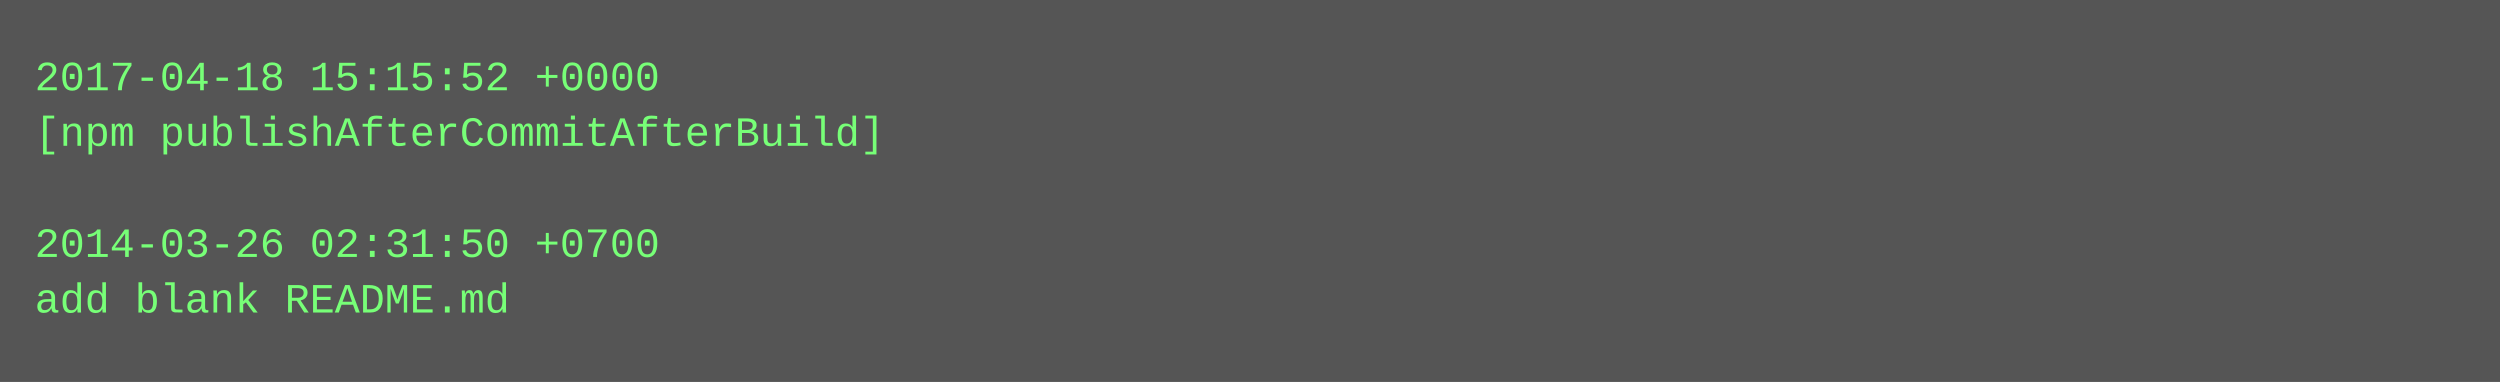
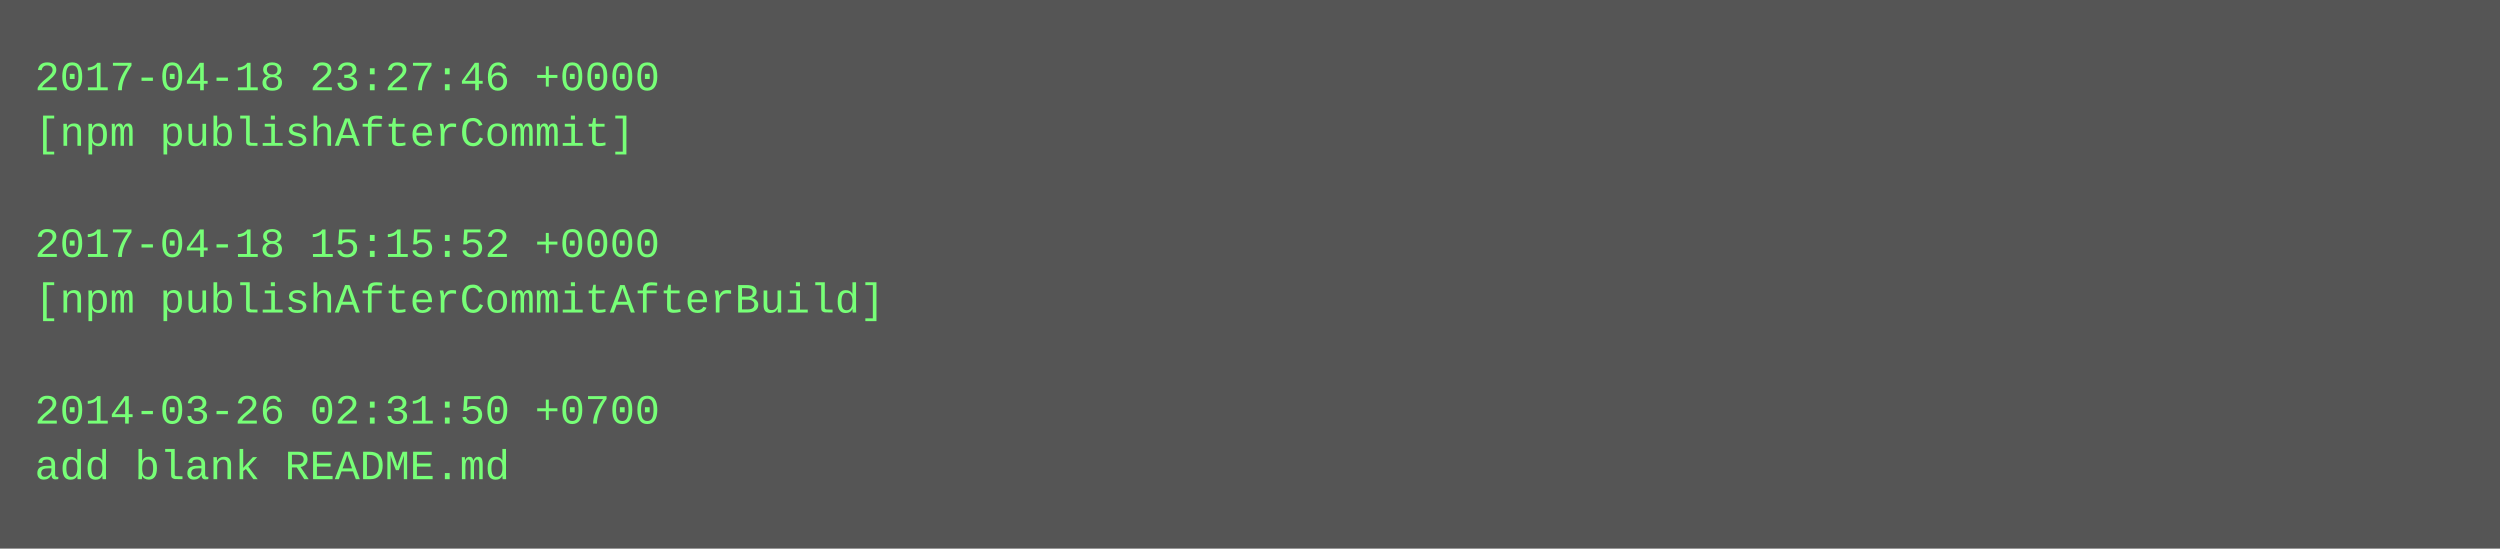
- <svg xmlns="http://www.w3.org/2000/svg" height="110" width="720">
-   <rect height="110" fill="#555" width="720" />
+ <svg xmlns="http://www.w3.org/2000/svg" height="158" width="720">
+   <rect height="158" fill="#555" width="720" />
  <text fill="#7f7" font-family="Courier New" font-size="12" xml:space="preserve">
-     <tspan x="10" y="26">2017-04-18 15:15:52 +0000</tspan>
-     <tspan x="10" y="42">[npm publishAfterCommitAfterBuild]</tspan>
+     <tspan x="10" y="26">2017-04-18 23:27:46 +0000</tspan>
+     <tspan x="10" y="42">[npm publishAfterCommit]</tspan>
    <tspan x="10" y="58" />
-     <tspan x="10" y="74">2014-03-26 02:31:50 +0700</tspan>
-     <tspan x="10" y="90">add blank README.md</tspan>
+     <tspan x="10" y="74">2017-04-18 15:15:52 +0000</tspan>
+     <tspan x="10" y="90">[npm publishAfterCommitAfterBuild]</tspan>
+     <tspan x="10" y="106" />
+     <tspan x="10" y="122">2014-03-26 02:31:50 +0700</tspan>
+     <tspan x="10" y="138">add blank README.md</tspan>
  </text>
</svg>
